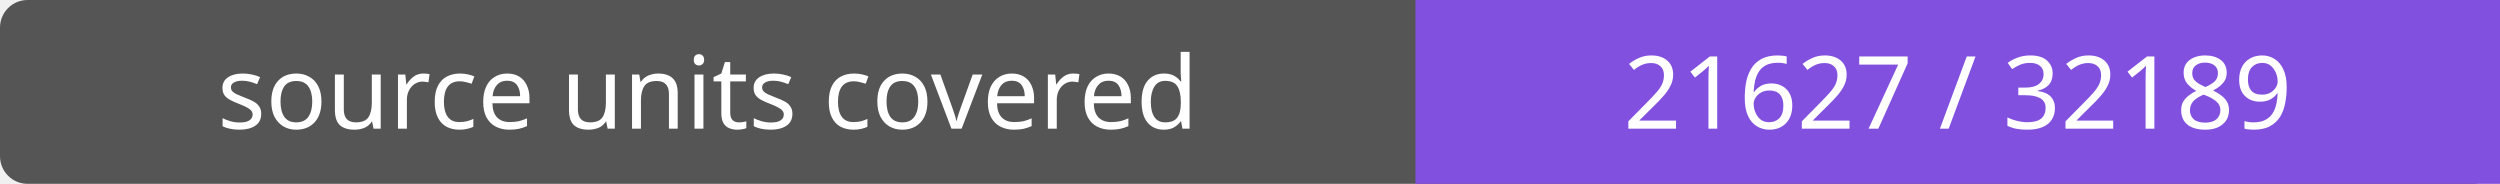
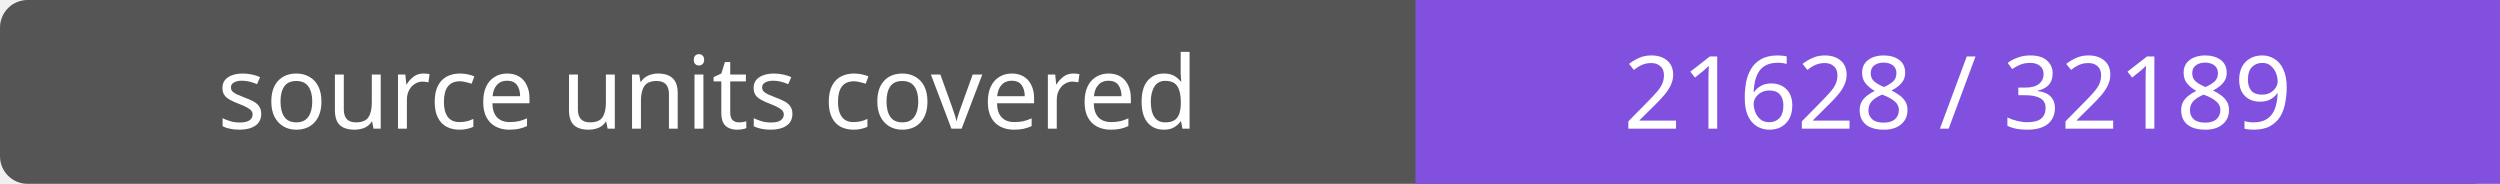
- <svg xmlns="http://www.w3.org/2000/svg" width="272" height="20" role="img" aria-label="source units covered: 21627 / 32189">
+ <svg xmlns="http://www.w3.org/2000/svg" width="272" height="20" role="img" aria-label="source units covered: 21628 / 32189">
  <rect width="272" height="20" rx="3" fill="#555" />
  <path fill="#8250df" d="M154 0h118v20H154z" />
  <g fill="#fff" text-anchor="middle" font-family="Verdana,sans-serif" font-size="11">
    <text x="77.0" y="14">source units covered</text>
-     <text x="213.0" y="14">21627 / 32189</text>
+     <text x="213.0" y="14">21628 / 32189</text>
  </g>
</svg>
